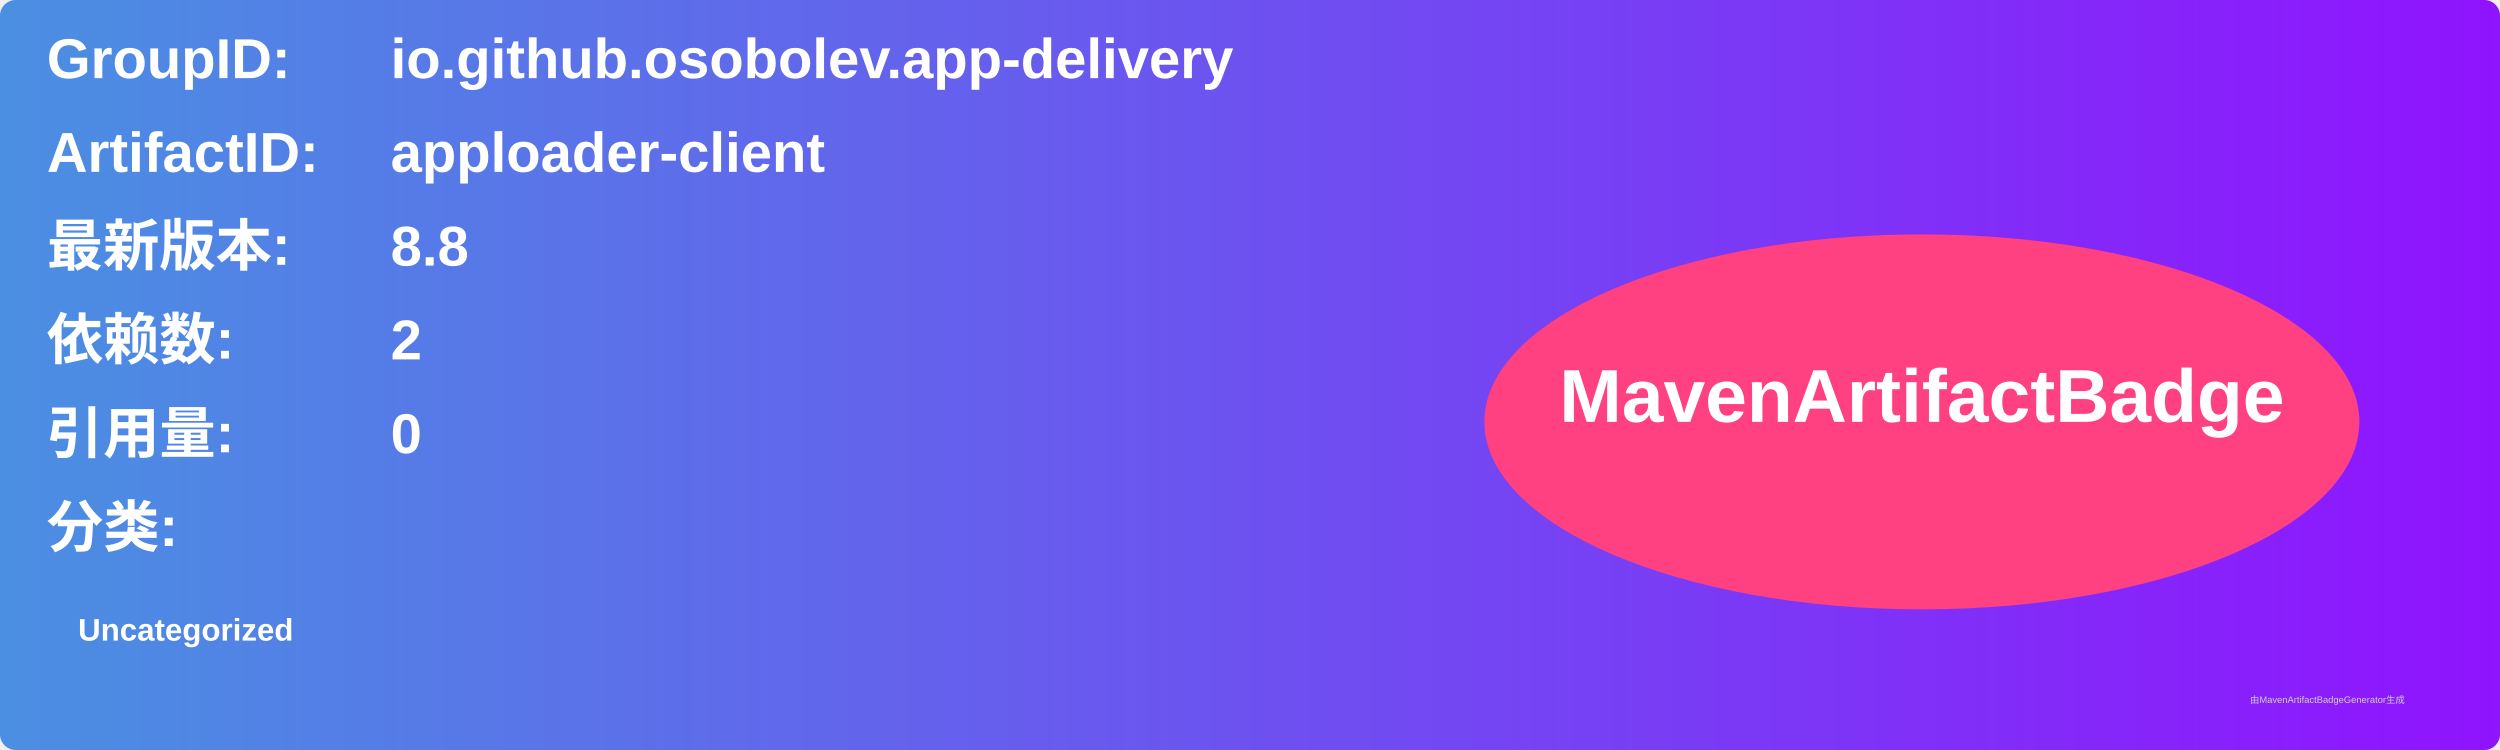
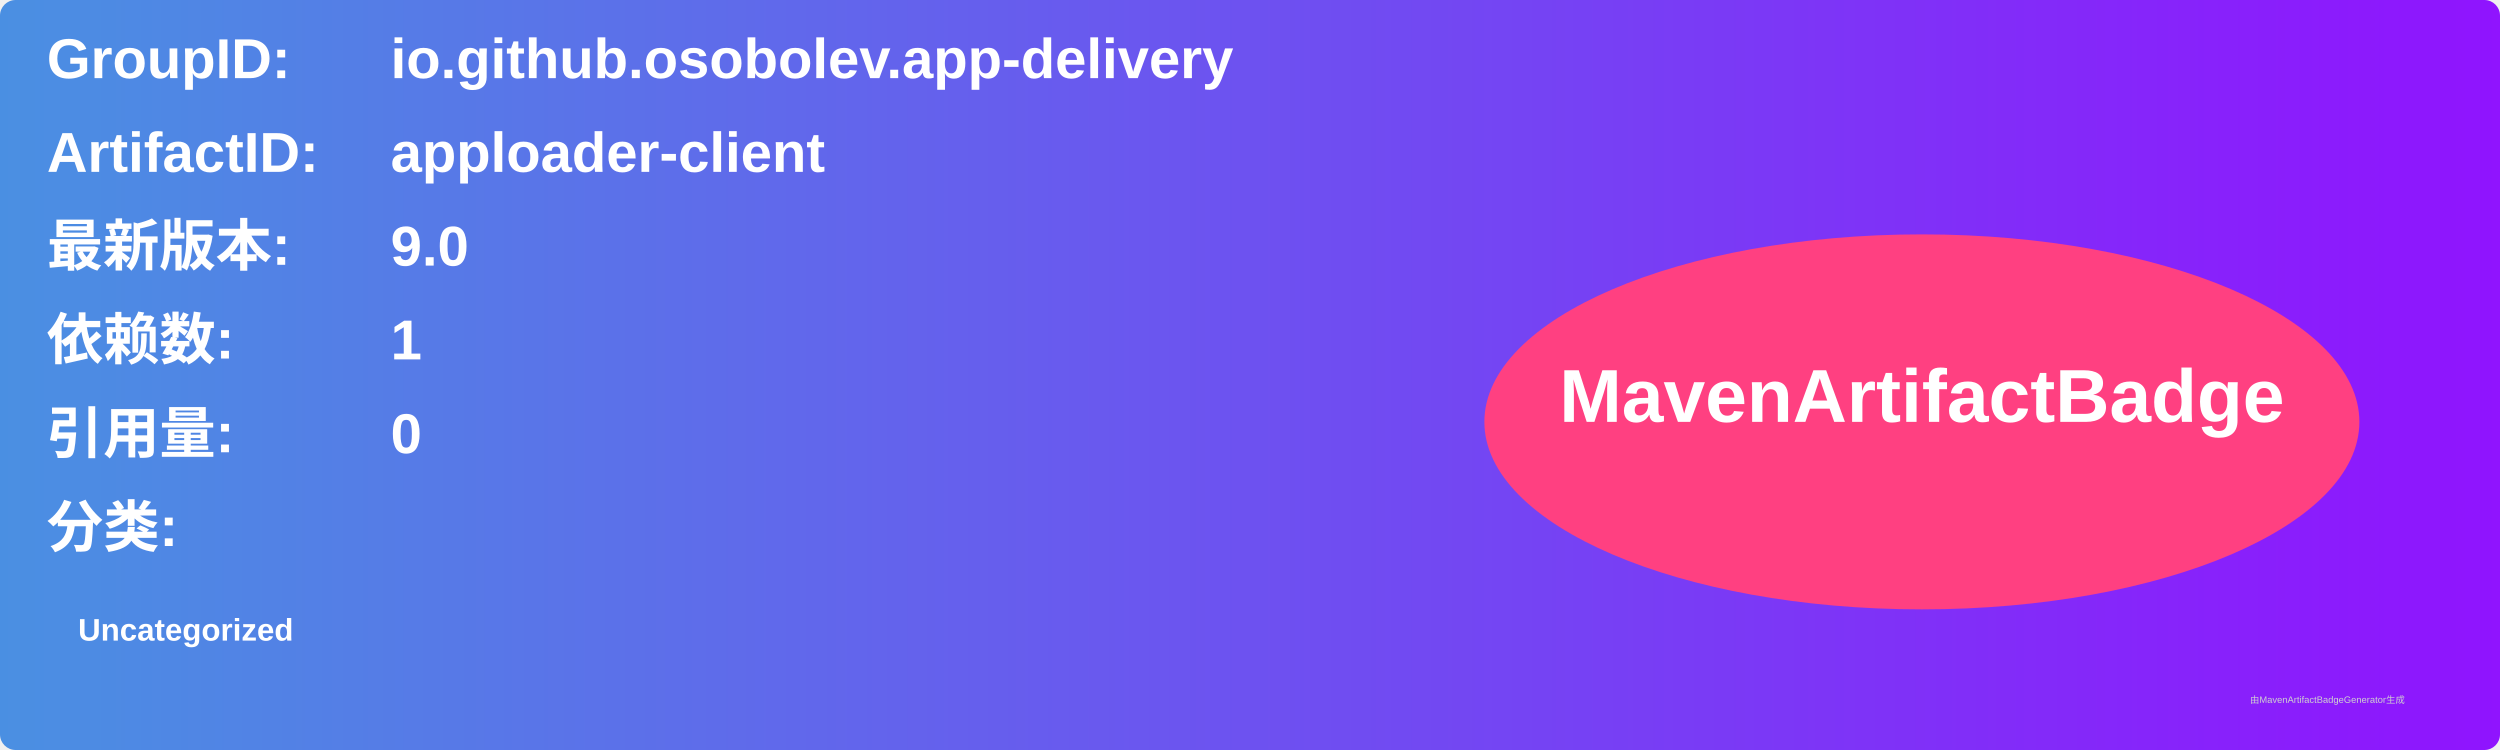
<svg xmlns="http://www.w3.org/2000/svg" width="800" height="240" viewBox="0 0 800 240">
  <linearGradient id="grad" x1="0%" y1="0%" x2="100%" y2="0%">
    <stop offset="0%" stop-color="#4a90e2" />
    <stop offset="100%" stop-color="#9013fe" />
  </linearGradient>
  <rect width="100%" height="100%" rx="5" ry="5" fill="url(#grad)" />
  <g transform="translate(15, 15)">
    <text x="0" y="10" font-family="Arial" font-size="18" fill="white" font-weight="bold" width="260">GroupID:</text>
    <text x="110" y="10" font-family="Arial" font-size="18" fill="white" font-weight="bold" width="460">io.github.osobolev.app-delivery</text>
    <text x="0" y="40" font-family="Arial" font-size="18" fill="white" font-weight="bold" width="260">ArtifactID:</text>
    <text x="110" y="40" font-family="Arial" font-size="18" fill="white" font-weight="bold" width="460">apploader-client</text>
    <text x="0" y="70" font-family="Arial" font-size="18" fill="white" font-weight="bold">最新版本:</text>
    <text x="110" y="70" font-family="Arial" font-size="18" fill="white" font-weight="bold">
-       <tspan font-weight="bold">8.8</tspan>
+       <tspan font-weight="bold">9.0</tspan>
    </text>
    <text x="0" y="100" font-family="Arial" font-size="18" fill="white" font-weight="bold">依赖数: </text>
    <text x="110" y="100" font-family="Arial" font-size="18" fill="white">
-       <tspan font-weight="bold">2</tspan>
+       <tspan font-weight="bold">1</tspan>
    </text>
    <text x="0" y="130" font-family="Arial" font-size="18" fill="white" font-weight="bold">引用量: </text>
    <text x="110" y="130" font-family="Arial" font-size="18" fill="white">
      <tspan font-weight="bold">0</tspan>
    </text>
    <text x="0" y="160" font-family="Arial" font-size="18" fill="white" font-weight="bold">分类:</text>
    <text x="10" y="190" font-family="Arial" font-size="10" fill="white">
      <tspan font-weight="bold">Uncategorized</tspan>
    </text>
    <ellipse cx="600" cy="120" rx="140" ry="60" fill="#ff4081" />
    <text x="600" y="120" text-anchor="middle" font-family="Arial" font-size="24" fill="white" font-weight="bold">MavenArtifactBadge</text>
  </g>
  <text x="720" y="225" font-family="Arial" font-size="3" fill="#d0d0d0">由MavenArtifactBadgeGenerator生成</text>
</svg>
